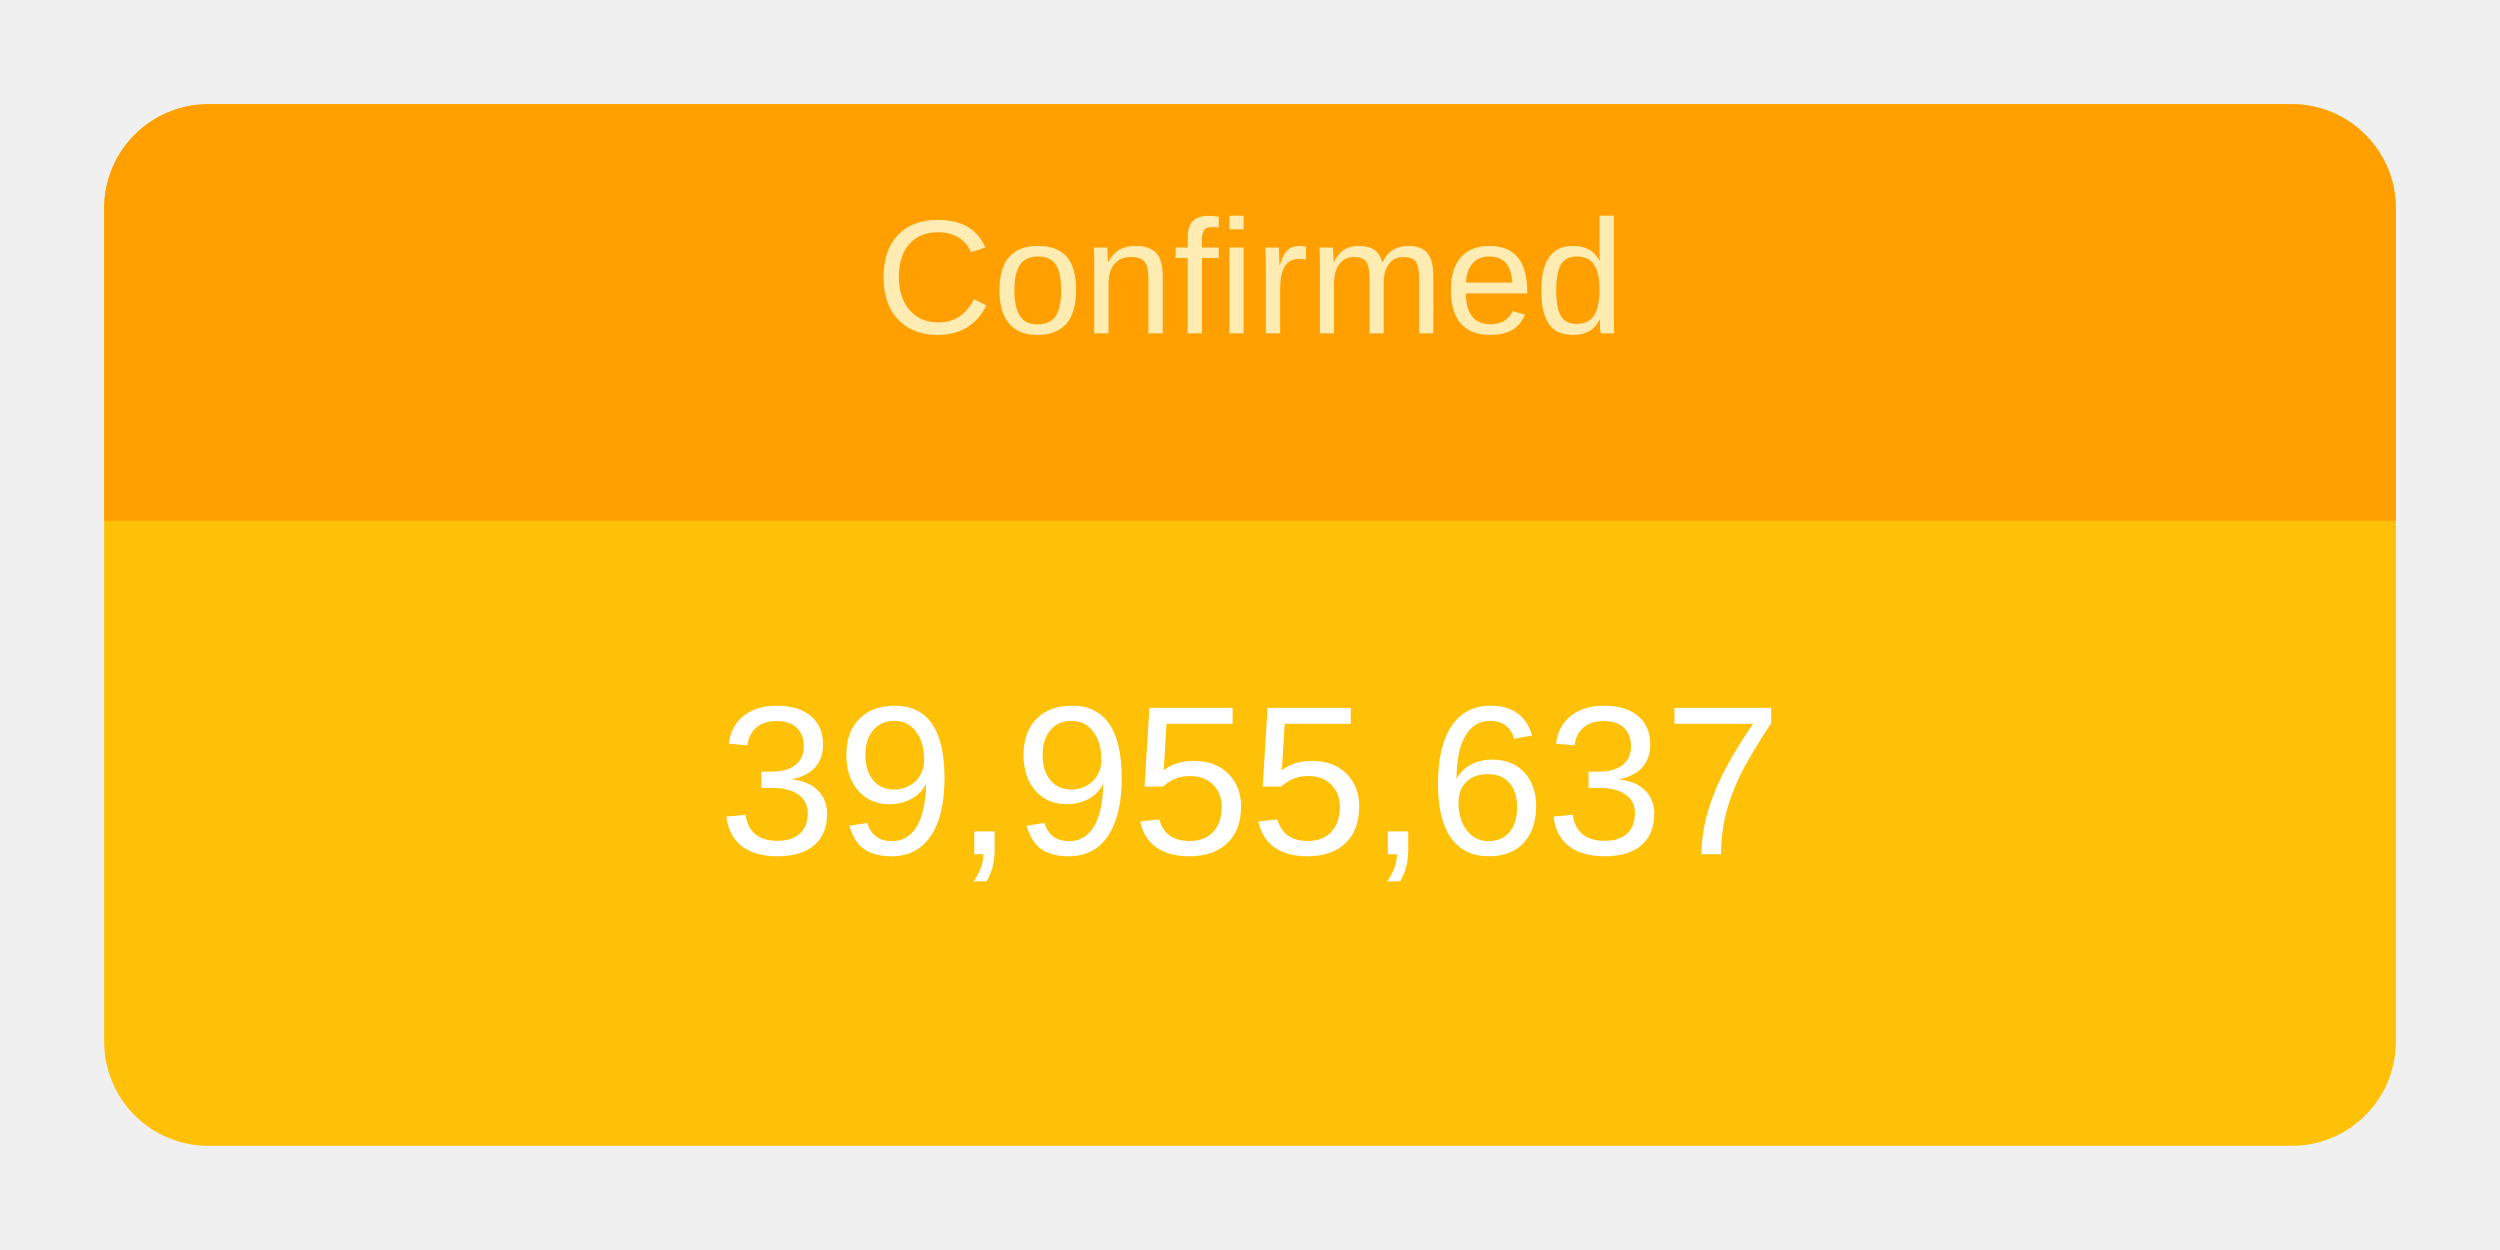
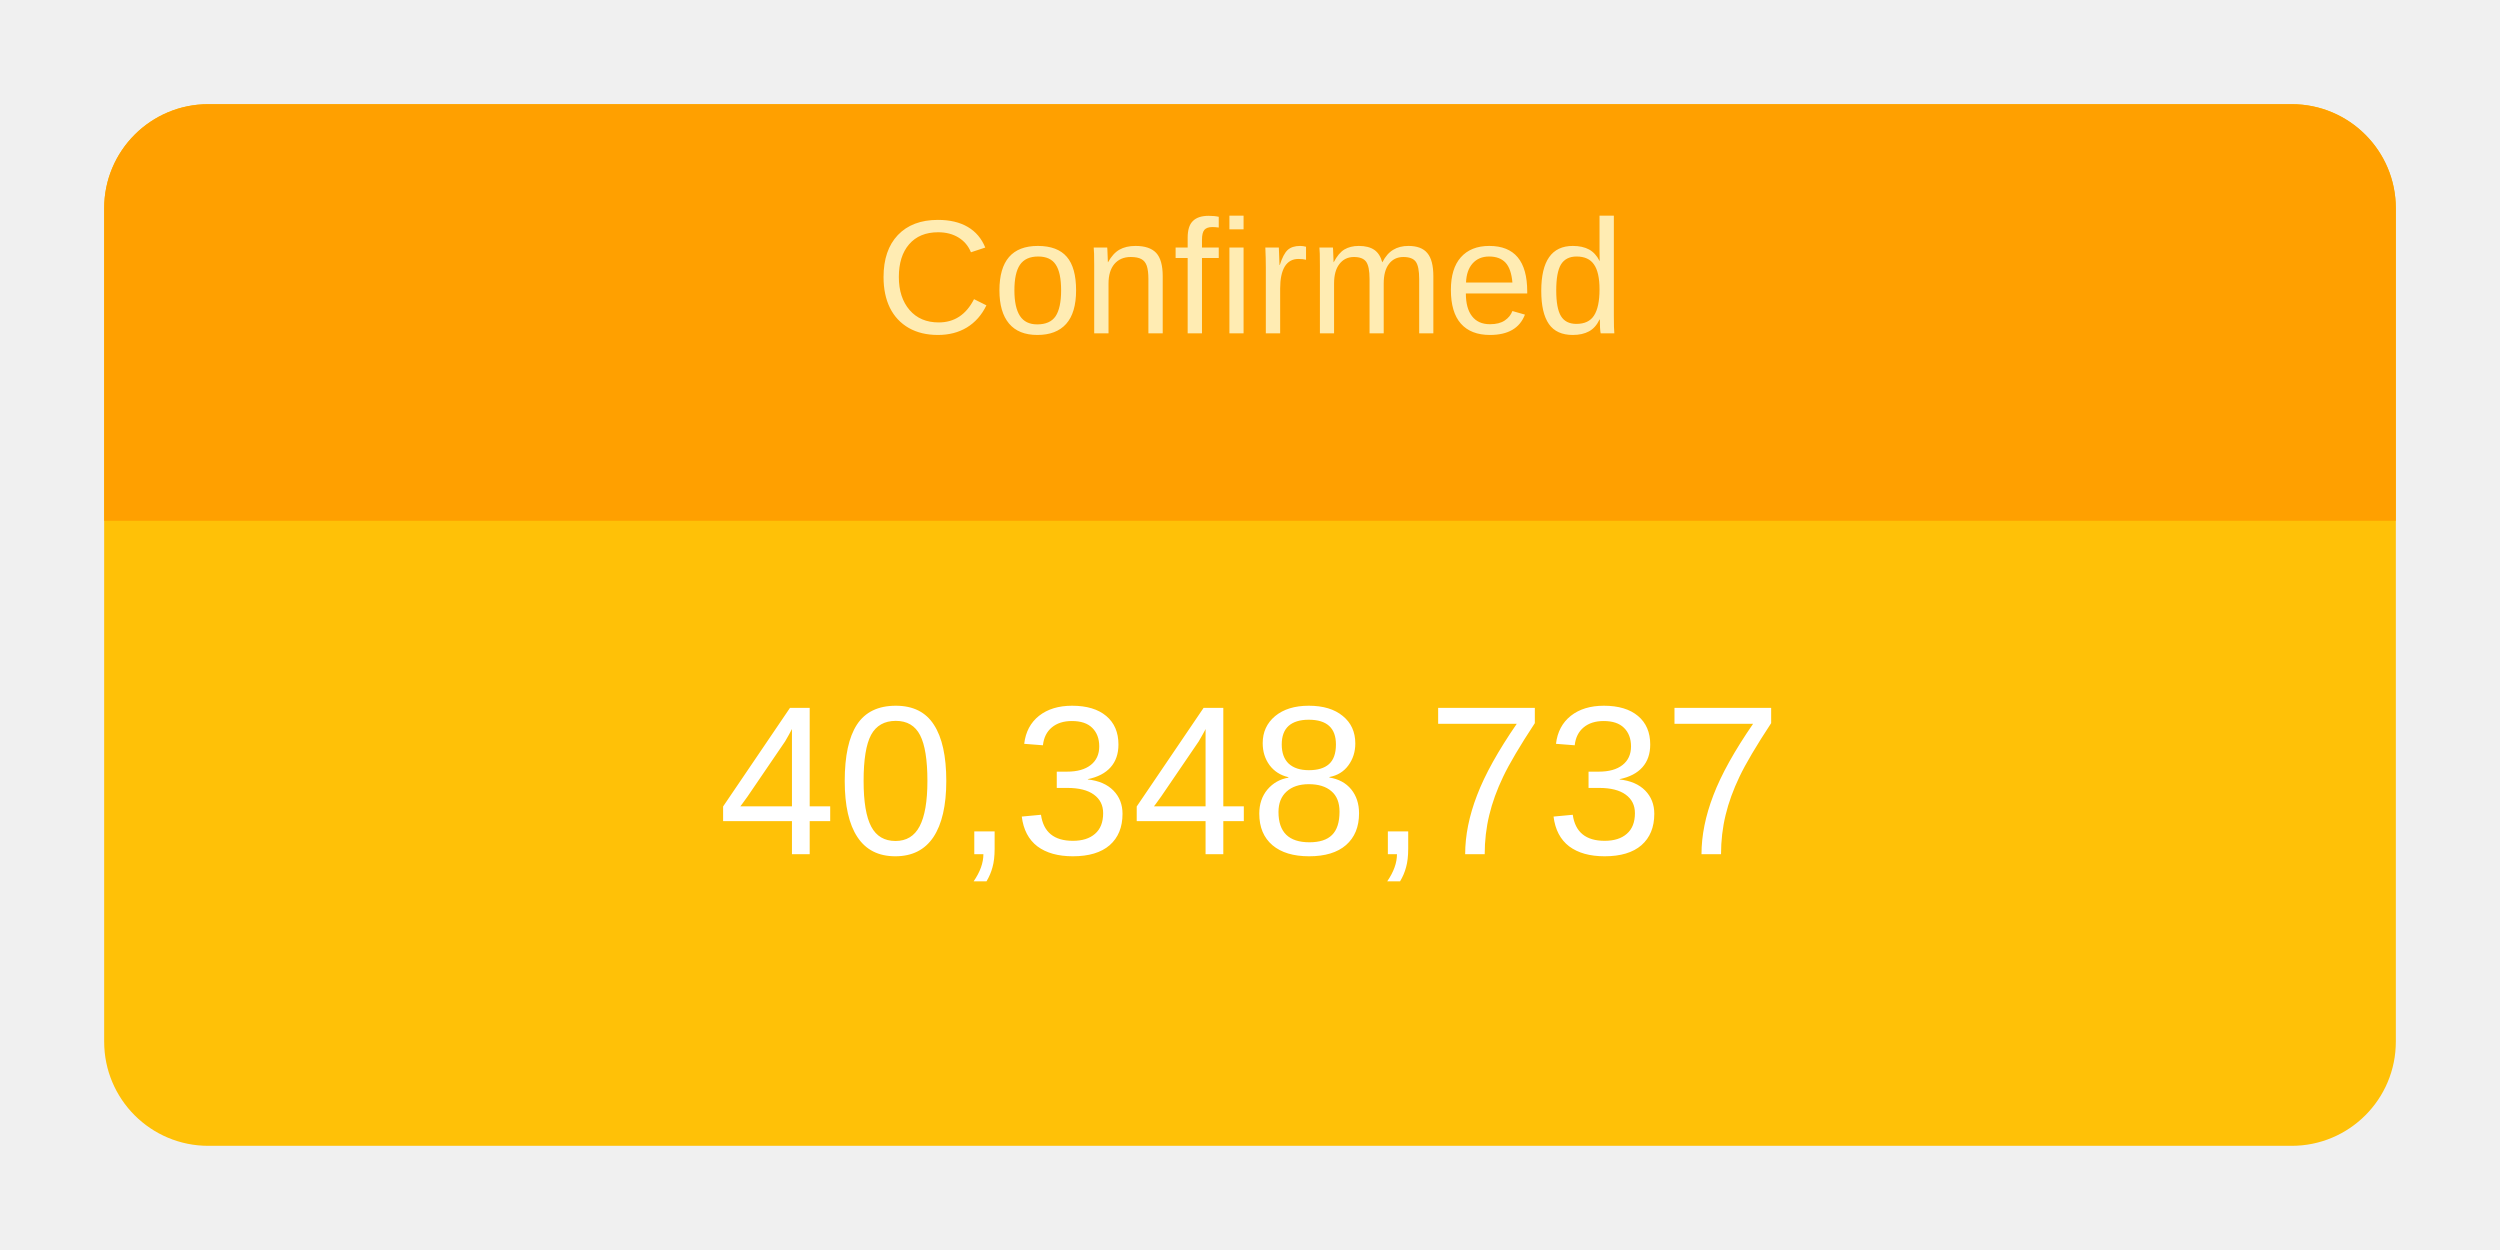
<svg xmlns="http://www.w3.org/2000/svg" height="120" viewBox="" width="240">
  <g transform="translate(10,10)">
    <rect rx="10" ry="10" width="220" height="100" style="fill: #ffc107; stroke-width: 5;" />
    <svg width="220" height="100">
      <text x="50%" y="72%" alignment-baseline="middle" text-anchor="middle" fill="white" font-size="1.7em" font-family="Arial, Helvetica, sans-serif">
-         39,955,637
+         40,348,737
      </text>
    </svg>
    <path fill="#FFA000" d=" M 210 0              a 10 10 0 0 1 10 10              v 30             h-220             v-30             a 10 10 0 0 1 10 -10" />
    <svg width="220" height="40">
      <text x="50%" y="55%" alignment-baseline="middle" text-anchor="middle" fill="#FFECB3" font-size="1.3em" font-family="Arial, Helvetica, sans-serif">
        Confirmed
      </text>
    </svg>
  </g>
</svg>
